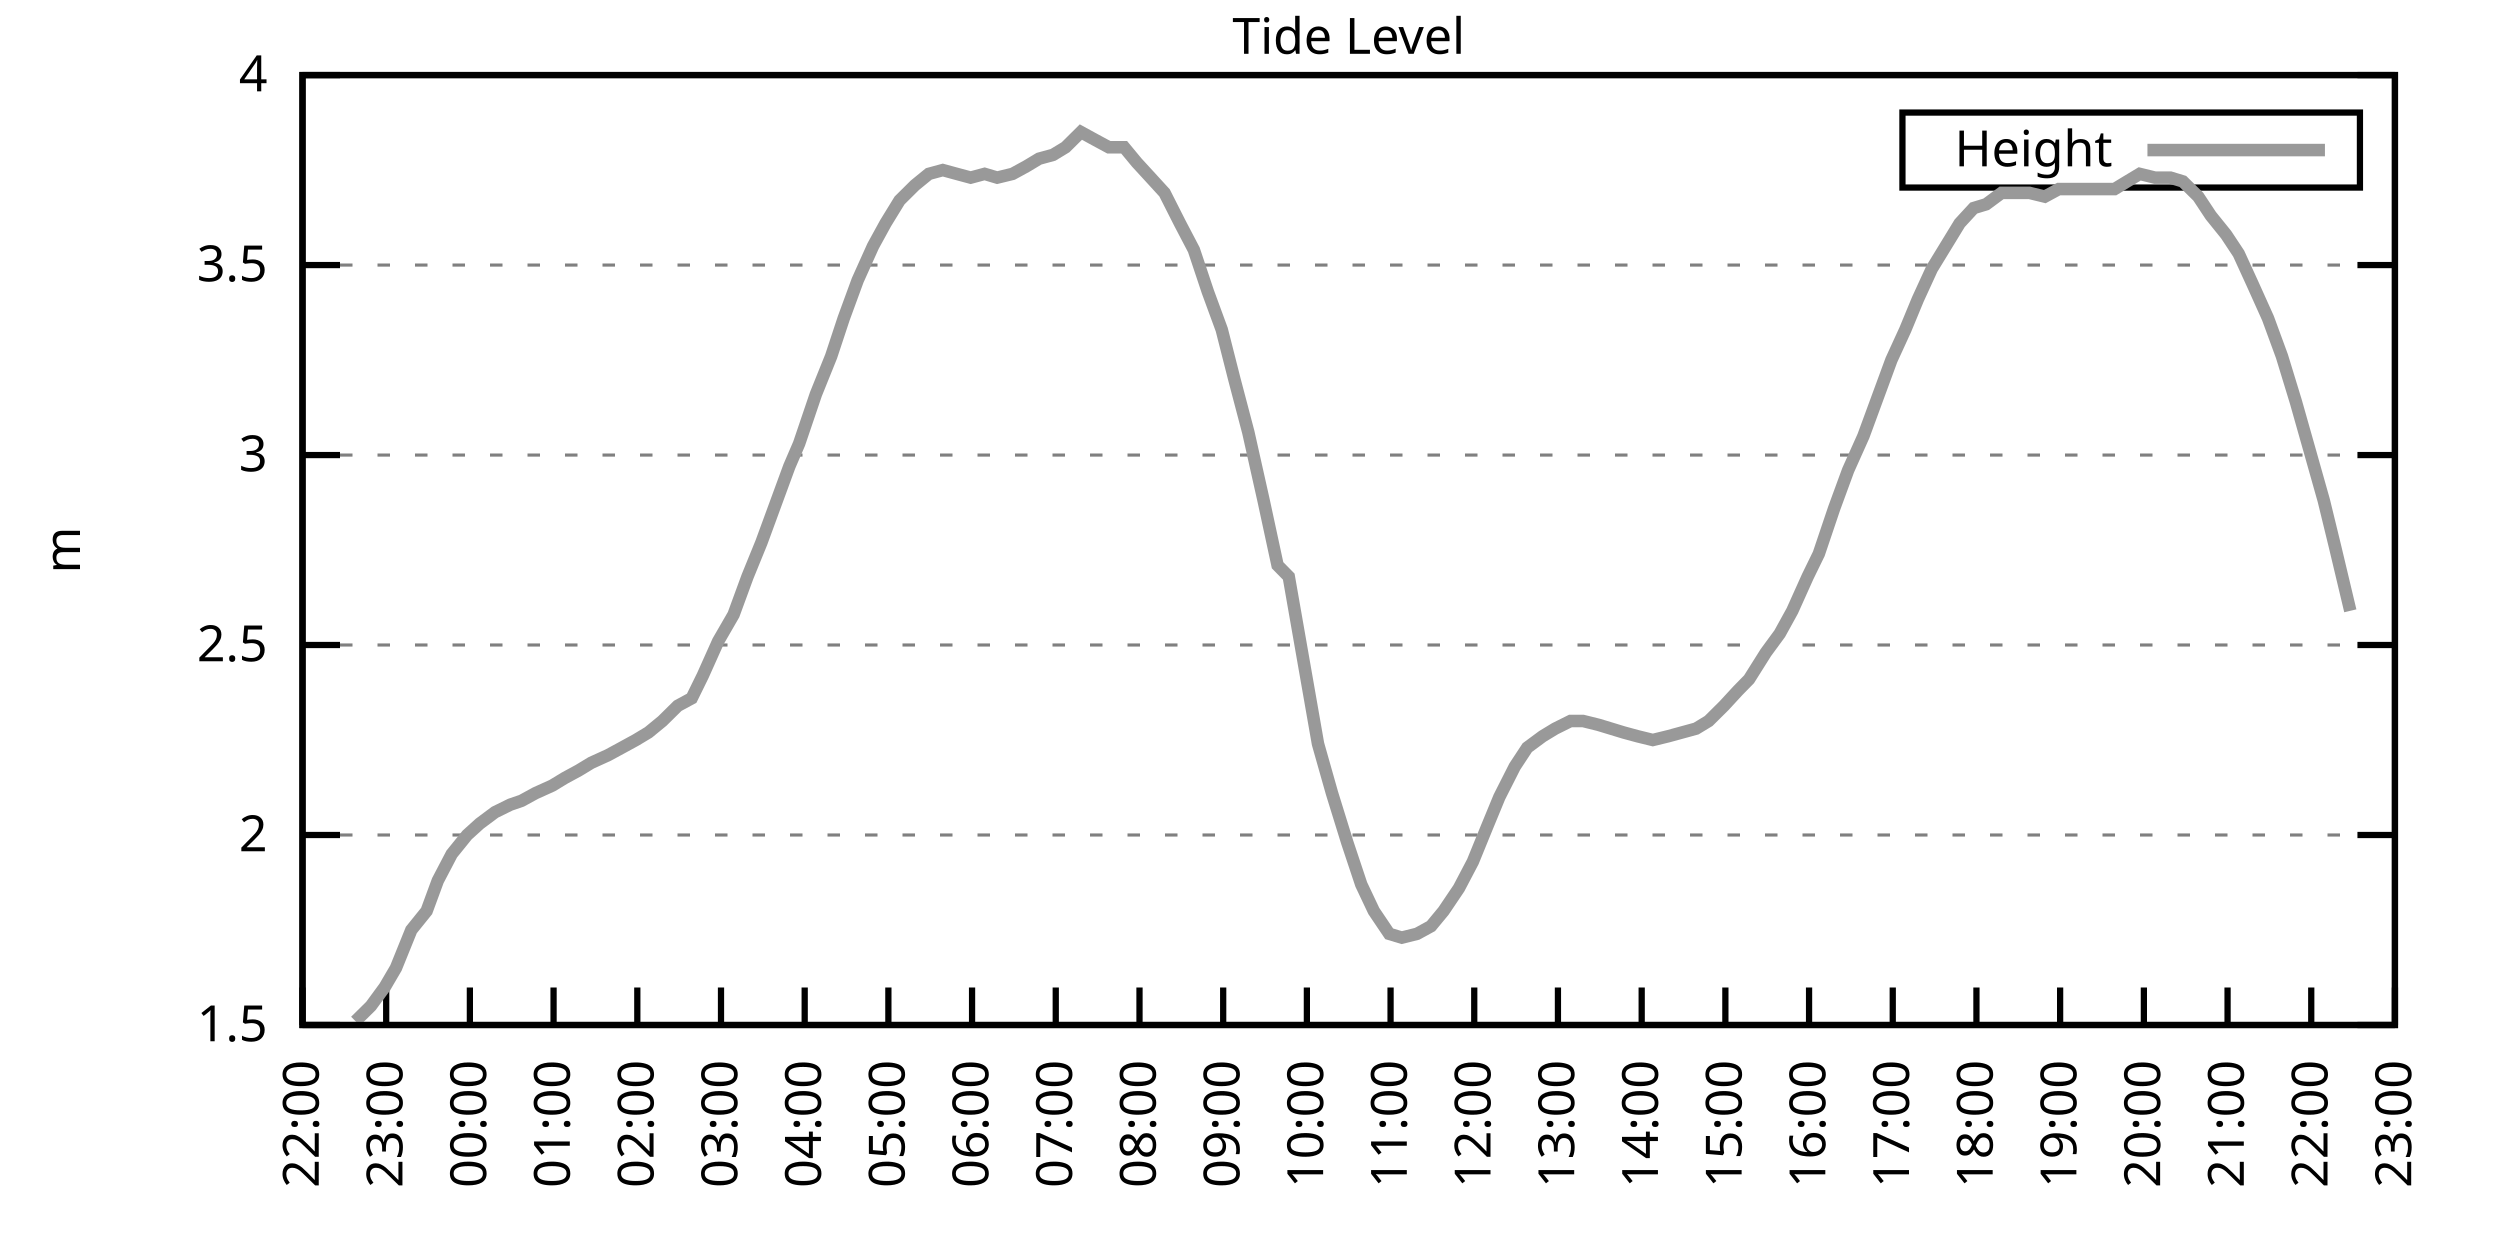
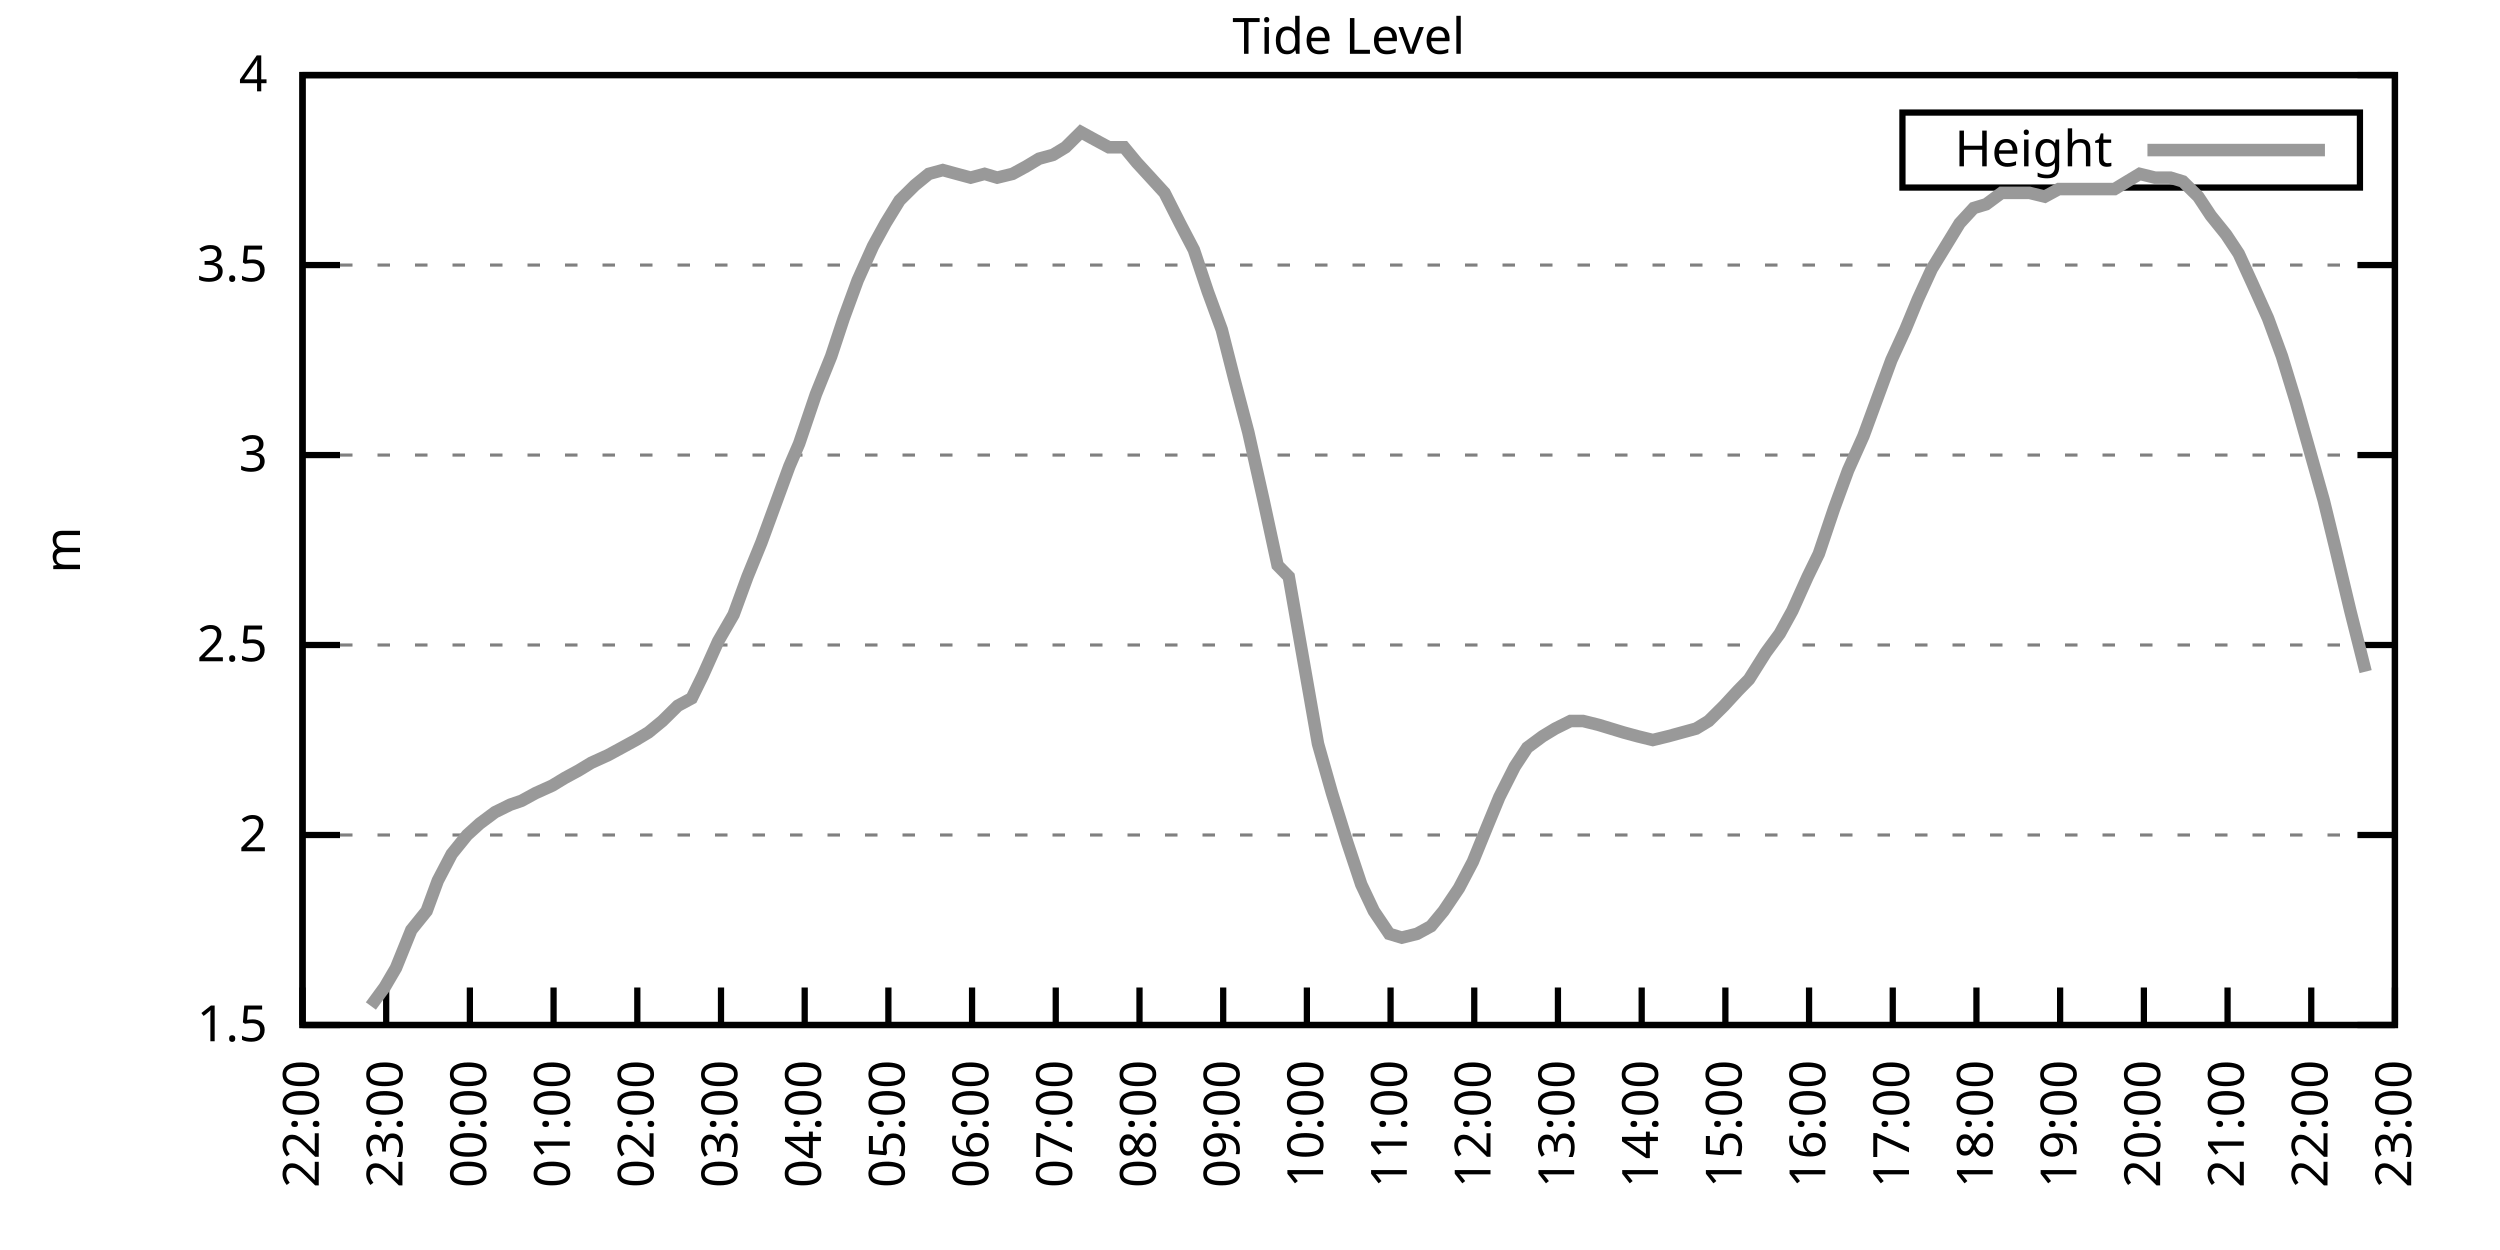
<svg xmlns="http://www.w3.org/2000/svg" xmlns:xlink="http://www.w3.org/1999/xlink" width="400" height="200" viewBox="0 0 400 200">
  <g id="gnuplot_canvas">
    <rect x="0" y="0" width="400" height="200" fill="none" />
    <defs>
      <circle id="gpDot" r="0.5" stroke-width="0.5" stroke="currentColor" />
      <path id="gpPt0" stroke-width="0.333" stroke="currentColor" d="M-1,0 h2 M0,-1 v2" />
      <path id="gpPt1" stroke-width="0.333" stroke="currentColor" d="M-1,-1 L1,1 M1,-1 L-1,1" />
      <path id="gpPt2" stroke-width="0.333" stroke="currentColor" d="M-1,0 L1,0 M0,-1 L0,1 M-1,-1 L1,1 M-1,1 L1,-1" />
      <rect id="gpPt3" stroke-width="0.333" stroke="currentColor" x="-1" y="-1" width="2" height="2" />
      <rect id="gpPt4" stroke-width="0.333" stroke="currentColor" fill="currentColor" x="-1" y="-1" width="2" height="2" />
      <circle id="gpPt5" stroke-width="0.333" stroke="currentColor" cx="0" cy="0" r="1" />
      <use xlink:href="#gpPt5" id="gpPt6" fill="currentColor" stroke="none" />
      <path id="gpPt7" stroke-width="0.333" stroke="currentColor" d="M0,-1.33 L-1.33,0.67 L1.33,0.67 z" />
      <use xlink:href="#gpPt7" id="gpPt8" fill="currentColor" stroke="none" />
      <use xlink:href="#gpPt7" id="gpPt9" stroke="currentColor" transform="rotate(180)" />
      <use xlink:href="#gpPt9" id="gpPt10" fill="currentColor" stroke="none" />
      <use xlink:href="#gpPt3" id="gpPt11" stroke="currentColor" transform="rotate(45)" />
      <use xlink:href="#gpPt11" id="gpPt12" fill="currentColor" stroke="none" />
      <path id="gpPt13" stroke-width="0.333" stroke="currentColor" d="M0,1.330 L1.265,0.411 L0.782,-1.067 L-0.782,-1.076 L-1.265,0.411 z" />
      <use xlink:href="#gpPt13" id="gpPt14" fill="currentColor" stroke="none" />
      <filter id="textbox" filterUnits="objectBoundingBox" x="0" y="0" height="1" width="1">
        <feFlood flood-color="white" flood-opacity="1" result="bgnd" />
        <feComposite in="SourceGraphic" in2="bgnd" operator="atop" />
      </filter>
      <filter id="greybox" filterUnits="objectBoundingBox" x="0" y="0" height="1" width="1">
        <feFlood flood-color="lightgrey" flood-opacity="1" result="grey" />
        <feComposite in="SourceGraphic" in2="grey" operator="atop" />
      </filter>
    </defs>
    <g fill="none" color="white" stroke="currentColor" stroke-width="1.00" stroke-linecap="butt" stroke-linejoin="miter">
</g>
    <g fill="none" color="black" stroke="currentColor" stroke-width="1.00" stroke-linecap="butt" stroke-linejoin="miter">
      <g stroke="none" shape-rendering="crispEdges">
        <polygon fill="rgb(255, 255, 255)" points="48.40,164.00 383.18,164.00 383.18,12.02 48.40,12.02 " />
      </g>
    </g>
    <g fill="none" color="black" stroke="currentColor" stroke-width="1.00" stroke-linecap="butt" stroke-linejoin="miter">
</g>
    <g fill="none" color="black" stroke="black" stroke-width="0.50" stroke-linecap="butt" stroke-linejoin="miter">
</g>
    <g fill="none" color="gray" stroke="currentColor" stroke-width="0.50" stroke-linecap="butt" stroke-linejoin="miter">
      <path stroke="gray" stroke-dasharray="2,4" class="gridline" d="M48.40,164.00 L383.19,164.00  " />
    </g>
    <g fill="none" color="gray" stroke="gray" stroke-width="1.00" stroke-linecap="butt" stroke-linejoin="miter">
</g>
    <g fill="none" color="black" stroke="currentColor" stroke-width="1.00" stroke-linecap="butt" stroke-linejoin="miter">
      <path stroke="black" d="M48.40,164.00 L54.40,164.00 M383.19,164.00 L377.19,164.00  " />
      <g transform="translate(42.80,166.60)" stroke="none" fill="black" font-family="Sans" font-size="8.00" text-anchor="end">
        <text>
          <tspan font-family="Sans"> 1.5</tspan>
        </text>
      </g>
    </g>
    <g fill="none" color="black" stroke="currentColor" stroke-width="1.00" stroke-linecap="butt" stroke-linejoin="miter">
</g>
    <g fill="none" color="black" stroke="black" stroke-width="0.50" stroke-linecap="butt" stroke-linejoin="miter">
</g>
    <g fill="none" color="gray" stroke="currentColor" stroke-width="0.50" stroke-linecap="butt" stroke-linejoin="miter">
      <path stroke="gray" stroke-dasharray="2,4" class="gridline" d="M48.40,133.60 L383.19,133.60  " />
    </g>
    <g fill="none" color="gray" stroke="gray" stroke-width="1.00" stroke-linecap="butt" stroke-linejoin="miter">
</g>
    <g fill="none" color="black" stroke="currentColor" stroke-width="1.00" stroke-linecap="butt" stroke-linejoin="miter">
      <path stroke="black" d="M48.40,133.60 L54.40,133.60 M383.19,133.60 L377.19,133.60  " />
      <g transform="translate(42.80,136.20)" stroke="none" fill="black" font-family="Sans" font-size="8.00" text-anchor="end">
        <text>
          <tspan font-family="Sans"> 2</tspan>
        </text>
      </g>
    </g>
    <g fill="none" color="black" stroke="currentColor" stroke-width="1.00" stroke-linecap="butt" stroke-linejoin="miter">
</g>
    <g fill="none" color="black" stroke="black" stroke-width="0.50" stroke-linecap="butt" stroke-linejoin="miter">
</g>
    <g fill="none" color="gray" stroke="currentColor" stroke-width="0.50" stroke-linecap="butt" stroke-linejoin="miter">
      <path stroke="gray" stroke-dasharray="2,4" class="gridline" d="M48.40,103.20 L383.19,103.20  " />
    </g>
    <g fill="none" color="gray" stroke="gray" stroke-width="1.00" stroke-linecap="butt" stroke-linejoin="miter">
</g>
    <g fill="none" color="black" stroke="currentColor" stroke-width="1.00" stroke-linecap="butt" stroke-linejoin="miter">
      <path stroke="black" d="M48.40,103.20 L54.40,103.20 M383.19,103.20 L377.19,103.20  " />
      <g transform="translate(42.80,105.80)" stroke="none" fill="black" font-family="Sans" font-size="8.00" text-anchor="end">
        <text>
          <tspan font-family="Sans"> 2.5</tspan>
        </text>
      </g>
    </g>
    <g fill="none" color="black" stroke="currentColor" stroke-width="1.00" stroke-linecap="butt" stroke-linejoin="miter">
</g>
    <g fill="none" color="black" stroke="black" stroke-width="0.50" stroke-linecap="butt" stroke-linejoin="miter">
</g>
    <g fill="none" color="gray" stroke="currentColor" stroke-width="0.50" stroke-linecap="butt" stroke-linejoin="miter">
      <path stroke="gray" stroke-dasharray="2,4" class="gridline" d="M48.40,72.81 L383.19,72.81  " />
    </g>
    <g fill="none" color="gray" stroke="gray" stroke-width="1.00" stroke-linecap="butt" stroke-linejoin="miter">
</g>
    <g fill="none" color="black" stroke="currentColor" stroke-width="1.00" stroke-linecap="butt" stroke-linejoin="miter">
      <path stroke="black" d="M48.40,72.81 L54.40,72.81 M383.19,72.81 L377.19,72.81  " />
      <g transform="translate(42.80,75.41)" stroke="none" fill="black" font-family="Sans" font-size="8.00" text-anchor="end">
        <text>
          <tspan font-family="Sans"> 3</tspan>
        </text>
      </g>
    </g>
    <g fill="none" color="black" stroke="currentColor" stroke-width="1.00" stroke-linecap="butt" stroke-linejoin="miter">
</g>
    <g fill="none" color="black" stroke="black" stroke-width="0.50" stroke-linecap="butt" stroke-linejoin="miter">
</g>
    <g fill="none" color="gray" stroke="currentColor" stroke-width="0.50" stroke-linecap="butt" stroke-linejoin="miter">
      <path stroke="gray" stroke-dasharray="2,4" class="gridline" d="M48.40,42.41 L383.19,42.41  " />
    </g>
    <g fill="none" color="gray" stroke="gray" stroke-width="1.00" stroke-linecap="butt" stroke-linejoin="miter">
</g>
    <g fill="none" color="black" stroke="currentColor" stroke-width="1.00" stroke-linecap="butt" stroke-linejoin="miter">
      <path stroke="black" d="M48.40,42.41 L54.40,42.41 M383.19,42.41 L377.19,42.41  " />
      <g transform="translate(42.80,45.01)" stroke="none" fill="black" font-family="Sans" font-size="8.00" text-anchor="end">
        <text>
          <tspan font-family="Sans"> 3.5</tspan>
        </text>
      </g>
    </g>
    <g fill="none" color="black" stroke="currentColor" stroke-width="1.00" stroke-linecap="butt" stroke-linejoin="miter">
</g>
    <g fill="none" color="black" stroke="black" stroke-width="0.50" stroke-linecap="butt" stroke-linejoin="miter">
</g>
    <g fill="none" color="gray" stroke="currentColor" stroke-width="0.50" stroke-linecap="butt" stroke-linejoin="miter">
      <path stroke="gray" stroke-dasharray="2,4" class="gridline" d="M48.40,12.01 L383.19,12.01  " />
    </g>
    <g fill="none" color="gray" stroke="gray" stroke-width="1.00" stroke-linecap="butt" stroke-linejoin="miter">
</g>
    <g fill="none" color="black" stroke="currentColor" stroke-width="1.00" stroke-linecap="butt" stroke-linejoin="miter">
      <path stroke="black" d="M48.40,12.01 L54.40,12.01 M383.19,12.01 L377.19,12.01  " />
      <g transform="translate(42.80,14.61)" stroke="none" fill="black" font-family="Sans" font-size="8.00" text-anchor="end">
        <text>
          <tspan font-family="Sans"> 4</tspan>
        </text>
      </g>
    </g>
    <g fill="none" color="black" stroke="currentColor" stroke-width="1.00" stroke-linecap="butt" stroke-linejoin="miter">
      <path stroke="black" d="M48.40,164.00 L48.40,158.00  " />
      <g transform="translate(51.00,169.60) rotate(270.00)" stroke="none" fill="black" font-family="Sans" font-size="8.00" text-anchor="end">
        <text>
          <tspan font-family="Sans">22:00</tspan>
        </text>
      </g>
    </g>
    <g fill="none" color="black" stroke="currentColor" stroke-width="1.00" stroke-linecap="butt" stroke-linejoin="miter">
      <path stroke="black" d="M61.79,164.00 L61.79,158.00  " />
      <g transform="translate(64.39,169.60) rotate(270.00)" stroke="none" fill="black" font-family="Sans" font-size="8.00" text-anchor="end">
        <text>
          <tspan font-family="Sans">23:00</tspan>
        </text>
      </g>
    </g>
    <g fill="none" color="black" stroke="currentColor" stroke-width="1.00" stroke-linecap="butt" stroke-linejoin="miter">
      <path stroke="black" d="M75.18,164.00 L75.18,158.00  " />
      <g transform="translate(77.78,169.60) rotate(270.00)" stroke="none" fill="black" font-family="Sans" font-size="8.00" text-anchor="end">
        <text>
          <tspan font-family="Sans">00:00</tspan>
        </text>
      </g>
    </g>
    <g fill="none" color="black" stroke="currentColor" stroke-width="1.00" stroke-linecap="butt" stroke-linejoin="miter">
      <path stroke="black" d="M88.57,164.00 L88.57,158.00  " />
      <g transform="translate(91.17,169.60) rotate(270.00)" stroke="none" fill="black" font-family="Sans" font-size="8.00" text-anchor="end">
        <text>
          <tspan font-family="Sans">01:00</tspan>
        </text>
      </g>
    </g>
    <g fill="none" color="black" stroke="currentColor" stroke-width="1.00" stroke-linecap="butt" stroke-linejoin="miter">
      <path stroke="black" d="M101.97,164.00 L101.97,158.00  " />
      <g transform="translate(104.57,169.60) rotate(270.00)" stroke="none" fill="black" font-family="Sans" font-size="8.00" text-anchor="end">
        <text>
          <tspan font-family="Sans">02:00</tspan>
        </text>
      </g>
    </g>
    <g fill="none" color="black" stroke="currentColor" stroke-width="1.00" stroke-linecap="butt" stroke-linejoin="miter">
      <path stroke="black" d="M115.36,164.00 L115.36,158.00  " />
      <g transform="translate(117.96,169.60) rotate(270.00)" stroke="none" fill="black" font-family="Sans" font-size="8.00" text-anchor="end">
        <text>
          <tspan font-family="Sans">03:00</tspan>
        </text>
      </g>
    </g>
    <g fill="none" color="black" stroke="currentColor" stroke-width="1.00" stroke-linecap="butt" stroke-linejoin="miter">
      <path stroke="black" d="M128.75,164.00 L128.75,158.00  " />
      <g transform="translate(131.35,169.60) rotate(270.00)" stroke="none" fill="black" font-family="Sans" font-size="8.00" text-anchor="end">
        <text>
          <tspan font-family="Sans">04:00</tspan>
        </text>
      </g>
    </g>
    <g fill="none" color="black" stroke="currentColor" stroke-width="1.00" stroke-linecap="butt" stroke-linejoin="miter">
      <path stroke="black" d="M142.14,164.00 L142.14,158.00  " />
      <g transform="translate(144.74,169.60) rotate(270.00)" stroke="none" fill="black" font-family="Sans" font-size="8.00" text-anchor="end">
        <text>
          <tspan font-family="Sans">05:00</tspan>
        </text>
      </g>
    </g>
    <g fill="none" color="black" stroke="currentColor" stroke-width="1.00" stroke-linecap="butt" stroke-linejoin="miter">
      <path stroke="black" d="M155.53,164.00 L155.53,158.00  " />
      <g transform="translate(158.13,169.60) rotate(270.00)" stroke="none" fill="black" font-family="Sans" font-size="8.00" text-anchor="end">
        <text>
          <tspan font-family="Sans">06:00</tspan>
        </text>
      </g>
    </g>
    <g fill="none" color="black" stroke="currentColor" stroke-width="1.00" stroke-linecap="butt" stroke-linejoin="miter">
      <path stroke="black" d="M168.92,164.00 L168.92,158.00  " />
      <g transform="translate(171.52,169.60) rotate(270.00)" stroke="none" fill="black" font-family="Sans" font-size="8.00" text-anchor="end">
        <text>
          <tspan font-family="Sans">07:00</tspan>
        </text>
      </g>
    </g>
    <g fill="none" color="black" stroke="currentColor" stroke-width="1.00" stroke-linecap="butt" stroke-linejoin="miter">
      <path stroke="black" d="M182.32,164.00 L182.32,158.00  " />
      <g transform="translate(184.92,169.60) rotate(270.00)" stroke="none" fill="black" font-family="Sans" font-size="8.00" text-anchor="end">
        <text>
          <tspan font-family="Sans">08:00</tspan>
        </text>
      </g>
    </g>
    <g fill="none" color="black" stroke="currentColor" stroke-width="1.00" stroke-linecap="butt" stroke-linejoin="miter">
      <path stroke="black" d="M195.71,164.00 L195.71,158.00  " />
      <g transform="translate(198.31,169.60) rotate(270.00)" stroke="none" fill="black" font-family="Sans" font-size="8.00" text-anchor="end">
        <text>
          <tspan font-family="Sans">09:00</tspan>
        </text>
      </g>
    </g>
    <g fill="none" color="black" stroke="currentColor" stroke-width="1.00" stroke-linecap="butt" stroke-linejoin="miter">
      <path stroke="black" d="M209.10,164.00 L209.10,158.00  " />
      <g transform="translate(211.70,169.60) rotate(270.00)" stroke="none" fill="black" font-family="Sans" font-size="8.00" text-anchor="end">
        <text>
          <tspan font-family="Sans">10:00</tspan>
        </text>
      </g>
    </g>
    <g fill="none" color="black" stroke="currentColor" stroke-width="1.00" stroke-linecap="butt" stroke-linejoin="miter">
      <path stroke="black" d="M222.49,164.00 L222.49,158.00  " />
      <g transform="translate(225.09,169.60) rotate(270.00)" stroke="none" fill="black" font-family="Sans" font-size="8.00" text-anchor="end">
        <text>
          <tspan font-family="Sans">11:00</tspan>
        </text>
      </g>
    </g>
    <g fill="none" color="black" stroke="currentColor" stroke-width="1.00" stroke-linecap="butt" stroke-linejoin="miter">
      <path stroke="black" d="M235.88,164.00 L235.88,158.00  " />
      <g transform="translate(238.48,169.60) rotate(270.00)" stroke="none" fill="black" font-family="Sans" font-size="8.00" text-anchor="end">
        <text>
          <tspan font-family="Sans">12:00</tspan>
        </text>
      </g>
    </g>
    <g fill="none" color="black" stroke="currentColor" stroke-width="1.00" stroke-linecap="butt" stroke-linejoin="miter">
      <path stroke="black" d="M249.27,164.00 L249.27,158.00  " />
      <g transform="translate(251.87,169.60) rotate(270.00)" stroke="none" fill="black" font-family="Sans" font-size="8.00" text-anchor="end">
        <text>
          <tspan font-family="Sans">13:00</tspan>
        </text>
      </g>
    </g>
    <g fill="none" color="black" stroke="currentColor" stroke-width="1.00" stroke-linecap="butt" stroke-linejoin="miter">
      <path stroke="black" d="M262.67,164.00 L262.67,158.00  " />
      <g transform="translate(265.27,169.60) rotate(270.00)" stroke="none" fill="black" font-family="Sans" font-size="8.00" text-anchor="end">
        <text>
          <tspan font-family="Sans">14:00</tspan>
        </text>
      </g>
    </g>
    <g fill="none" color="black" stroke="currentColor" stroke-width="1.00" stroke-linecap="butt" stroke-linejoin="miter">
      <path stroke="black" d="M276.06,164.00 L276.06,158.00  " />
      <g transform="translate(278.66,169.60) rotate(270.00)" stroke="none" fill="black" font-family="Sans" font-size="8.00" text-anchor="end">
        <text>
          <tspan font-family="Sans">15:00</tspan>
        </text>
      </g>
    </g>
    <g fill="none" color="black" stroke="currentColor" stroke-width="1.00" stroke-linecap="butt" stroke-linejoin="miter">
      <path stroke="black" d="M289.45,164.00 L289.45,158.00  " />
      <g transform="translate(292.05,169.60) rotate(270.00)" stroke="none" fill="black" font-family="Sans" font-size="8.00" text-anchor="end">
        <text>
          <tspan font-family="Sans">16:00</tspan>
        </text>
      </g>
    </g>
    <g fill="none" color="black" stroke="currentColor" stroke-width="1.00" stroke-linecap="butt" stroke-linejoin="miter">
      <path stroke="black" d="M302.84,164.00 L302.84,158.00  " />
      <g transform="translate(305.44,169.60) rotate(270.00)" stroke="none" fill="black" font-family="Sans" font-size="8.00" text-anchor="end">
        <text>
          <tspan font-family="Sans">17:00</tspan>
        </text>
      </g>
    </g>
    <g fill="none" color="black" stroke="currentColor" stroke-width="1.00" stroke-linecap="butt" stroke-linejoin="miter">
      <path stroke="black" d="M316.23,164.00 L316.23,158.00  " />
      <g transform="translate(318.83,169.60) rotate(270.00)" stroke="none" fill="black" font-family="Sans" font-size="8.00" text-anchor="end">
        <text>
          <tspan font-family="Sans">18:00</tspan>
        </text>
      </g>
    </g>
    <g fill="none" color="black" stroke="currentColor" stroke-width="1.00" stroke-linecap="butt" stroke-linejoin="miter">
      <path stroke="black" d="M329.62,164.00 L329.62,158.00  " />
      <g transform="translate(332.22,169.60) rotate(270.00)" stroke="none" fill="black" font-family="Sans" font-size="8.00" text-anchor="end">
        <text>
          <tspan font-family="Sans">19:00</tspan>
        </text>
      </g>
    </g>
    <g fill="none" color="black" stroke="currentColor" stroke-width="1.00" stroke-linecap="butt" stroke-linejoin="miter">
      <path stroke="black" d="M343.02,164.00 L343.02,158.00  " />
      <g transform="translate(345.62,169.60) rotate(270.00)" stroke="none" fill="black" font-family="Sans" font-size="8.00" text-anchor="end">
        <text>
          <tspan font-family="Sans">20:00</tspan>
        </text>
      </g>
    </g>
    <g fill="none" color="black" stroke="currentColor" stroke-width="1.00" stroke-linecap="butt" stroke-linejoin="miter">
      <path stroke="black" d="M356.41,164.00 L356.41,158.00  " />
      <g transform="translate(359.01,169.60) rotate(270.00)" stroke="none" fill="black" font-family="Sans" font-size="8.00" text-anchor="end">
        <text>
          <tspan font-family="Sans">21:00</tspan>
        </text>
      </g>
    </g>
    <g fill="none" color="black" stroke="currentColor" stroke-width="1.00" stroke-linecap="butt" stroke-linejoin="miter">
      <path stroke="black" d="M369.80,164.00 L369.80,158.00  " />
      <g transform="translate(372.40,169.60) rotate(270.00)" stroke="none" fill="black" font-family="Sans" font-size="8.00" text-anchor="end">
        <text>
          <tspan font-family="Sans">22:00</tspan>
        </text>
      </g>
    </g>
    <g fill="none" color="black" stroke="currentColor" stroke-width="1.00" stroke-linecap="butt" stroke-linejoin="miter">
      <path stroke="black" d="M383.19,164.00 L383.19,158.00  " />
      <g transform="translate(385.79,169.60) rotate(270.00)" stroke="none" fill="black" font-family="Sans" font-size="8.00" text-anchor="end">
        <text>
          <tspan font-family="Sans">23:00</tspan>
        </text>
      </g>
    </g>
    <g fill="none" color="black" stroke="currentColor" stroke-width="1.00" stroke-linecap="butt" stroke-linejoin="miter">
</g>
    <g fill="none" color="black" stroke="currentColor" stroke-width="1.00" stroke-linecap="butt" stroke-linejoin="miter">
      <path stroke="black" d="M48.40,12.01 L48.40,164.00 L383.19,164.00 L383.19,12.01 L48.40,12.01 Z  " />
    </g>
    <g fill="none" color="black" stroke="currentColor" stroke-width="1.00" stroke-linecap="butt" stroke-linejoin="miter">
</g>
    <g fill="none" color="black" stroke="currentColor" stroke-width="1.00" stroke-linecap="butt" stroke-linejoin="miter">
      <path stroke="black" d="M304.39,30.01 L304.39,18.01 L377.59,18.01 L377.59,30.01 L304.39,30.01 Z  " />
    </g>
    <g id="Tide_level_plot_1">
      <g fill="none" color="white" stroke="black" stroke-width="2.00" stroke-linecap="butt" stroke-linejoin="miter">
</g>
      <g fill="none" color="black" stroke="currentColor" stroke-width="2.00" stroke-linecap="butt" stroke-linejoin="miter">
        <g transform="translate(337.99,26.61)" stroke="none" fill="black" font-family="Sans" font-size="8.00" text-anchor="end">
          <text>
            <tspan font-family="Sans">Height</tspan>
          </text>
        </g>
      </g>
      <g fill="none" color="black" stroke="currentColor" stroke-width="2.00" stroke-linecap="butt" stroke-linejoin="miter">
-         <path stroke="rgb(153, 153, 153)" d="M343.59,24.01 L371.99,24.01 M56.88,163.39 L59.34,160.96 L61.57,157.92 L63.35,154.88 L65.81,148.80 L68.26,145.76   L70.05,140.90 L72.28,136.64 L74.74,133.60 L76.75,131.78 L79.20,129.95 L81.66,128.74 L83.44,128.13 L85.67,126.91   L88.35,125.70 L90.36,124.48 L92.59,123.27 L94.60,122.05 L97.28,120.83 L99.51,119.62 L101.74,118.40 L103.75,117.19   L105.98,115.36 L108.44,112.93 L110.67,111.72 L112.46,108.07 L114.91,102.60 L117.37,98.34 L119.60,92.26 L121.83,86.79   L124.06,80.71 L126.29,74.63 L127.86,70.98 L130.54,63.08 L132.99,57.00 L135.00,50.92 L137.23,44.84 L139.69,39.37   L141.69,35.72 L143.93,32.07 L146.38,29.64 L148.61,27.82 L150.85,27.21 L153.08,27.82 L155.31,28.42 L157.54,27.82   L159.55,28.42 L162.01,27.82 L164.24,26.60 L166.25,25.39 L168.48,24.78 L170.49,23.56 L172.94,21.13 L175.17,22.35   L177.41,23.56 L179.86,23.56 L181.87,25.99 L184.10,28.42 L186.33,30.86 L188.79,35.72 L191.02,39.98 L193.25,46.66   L195.48,52.74 L197.49,60.65 L199.73,69.16 L202.18,80.10 L204.41,90.44 L206.20,92.26 L210.88,119.01 L213.12,126.91   L215.57,134.82 L217.80,141.51 L219.81,145.76 L222.27,149.41 L224.28,150.02 L226.73,149.41 L228.96,148.19 L230.97,145.76   L233.43,142.11 L235.66,137.86 L237.89,132.39 L239.90,127.52 L242.36,122.66 L244.36,119.62 L246.82,117.80 L248.83,116.58   L251.28,115.36 L253.29,115.36 L255.75,115.97 L257.76,116.58 L259.76,117.19 L262.00,117.80 L264.45,118.40 L266.91,117.80   L269.14,117.19 L271.37,116.58 L273.38,115.36 L275.83,112.93 L278.07,110.50 L279.85,108.68 L282.53,104.42 L284.76,101.38   L286.77,97.73 L289.23,92.26 L291.01,88.61 L293.47,81.32 L295.70,75.24 L298.15,69.77 L299.94,64.90 L302.62,57.61   L304.85,52.74 L306.86,47.88 L309.09,43.02 L311.32,39.37 L313.55,35.72 L315.79,33.29 L317.79,32.68 L320.25,30.86   L322.26,30.86 L324.71,30.86 L327.17,31.46 L329.40,30.25 L331.63,30.25 L333.64,30.25 L335.87,30.25 L338.33,30.25   L340.34,29.03 L342.35,27.82 L344.80,28.42 L347.26,28.42 L349.26,29.03 L351.72,31.46 L353.73,34.50 L356.18,37.54   L358.19,40.58 L360.42,45.45 L362.88,50.92 L365.11,57.00 L367.34,64.29 L369.58,72.20 L371.81,80.10 L373.59,87.40   L376.05,97.73  " />
+         <path stroke="rgb(153, 153, 153)" d="M343.59,24.01 L371.99,24.01 M59.34,160.96 L61.57,157.92 L63.35,154.88 L65.81,148.80 L68.26,145.76 L70.05,140.90   L72.28,136.64 L74.74,133.60 L76.75,131.78 L79.20,129.95 L81.66,128.74 L83.44,128.13 L85.67,126.91 L88.35,125.70   L90.36,124.48 L92.59,123.27 L94.60,122.05 L97.28,120.83 L99.51,119.62 L101.74,118.40 L103.75,117.19 L105.98,115.36   L108.44,112.93 L110.67,111.72 L112.46,108.07 L114.91,102.60 L117.37,98.34 L119.60,92.26 L121.83,86.79 L124.06,80.71   L126.29,74.63 L127.86,70.98 L130.54,63.08 L132.99,57.00 L135.00,50.92 L137.23,44.84 L139.69,39.37 L141.69,35.72   L143.93,32.07 L146.38,29.64 L148.61,27.82 L150.85,27.21 L153.08,27.82 L155.31,28.42 L157.54,27.82 L159.55,28.42   L162.01,27.82 L164.24,26.60 L166.25,25.39 L168.48,24.78 L170.49,23.56 L172.94,21.13 L175.17,22.35 L177.41,23.56   L179.86,23.56 L181.87,25.99 L184.10,28.42 L186.33,30.86 L188.79,35.72 L191.02,39.98 L193.25,46.66 L195.48,52.74   L197.49,60.65 L199.73,69.16 L202.18,80.10 L204.41,90.44 L206.20,92.26 L210.88,119.01 L213.12,126.91 L215.57,134.82   L217.80,141.51 L219.81,145.76 L222.27,149.41 L224.28,150.02 L226.73,149.41 L228.96,148.19 L230.97,145.76 L233.43,142.11   L235.66,137.86 L237.89,132.39 L239.90,127.52 L242.36,122.66 L244.36,119.62 L246.82,117.80 L248.83,116.58 L251.28,115.36   L253.29,115.36 L255.75,115.97 L257.76,116.58 L259.76,117.19 L262.00,117.80 L264.45,118.40 L266.91,117.80 L269.14,117.19   L271.37,116.58 L273.38,115.36 L275.83,112.93 L278.07,110.50 L279.85,108.68 L282.53,104.42 L284.76,101.38 L286.77,97.73   L289.23,92.26 L291.01,88.61 L293.47,81.32 L295.70,75.24 L298.15,69.77 L299.94,64.90 L302.62,57.61 L304.85,52.74   L306.86,47.88 L309.09,43.02 L311.32,39.37 L313.55,35.72 L315.79,33.29 L317.79,32.68 L320.25,30.86 L322.26,30.86   L324.71,30.86 L327.17,31.46 L329.40,30.25 L331.63,30.25 L333.64,30.25 L335.87,30.25 L338.33,30.25 L340.34,29.03   L342.35,27.82 L344.80,28.42 L347.26,28.42 L349.26,29.03 L351.72,31.46 L353.73,34.50 L356.18,37.54 L358.19,40.58   L360.42,45.45 L362.88,50.92 L365.11,57.00 L367.34,64.29 L369.58,72.20 L371.81,80.10 L373.59,87.40 L376.05,97.73   L378.50,107.46  " />
      </g>
    </g>
    <g fill="none" color="black" stroke="currentColor" stroke-width="2.00" stroke-linecap="butt" stroke-linejoin="miter">
</g>
    <g fill="none" color="black" stroke="black" stroke-width="1.00" stroke-linecap="butt" stroke-linejoin="miter">
</g>
    <g fill="none" color="black" stroke="currentColor" stroke-width="1.00" stroke-linecap="butt" stroke-linejoin="miter">
      <path stroke="black" d="M48.40,12.01 L48.40,164.00 L383.19,164.00 L383.19,12.01 L48.40,12.01 Z  " />
      <g transform="translate(12.80,88.01) rotate(270.00)" stroke="none" fill="black" font-family="Sans" font-size="8.00" text-anchor="middle">
        <text>
          <tspan font-family="Sans">m</tspan>
        </text>
      </g>
    </g>
    <g fill="none" color="black" stroke="currentColor" stroke-width="1.00" stroke-linecap="butt" stroke-linejoin="miter">
</g>
    <g fill="none" color="black" stroke="currentColor" stroke-width="1.00" stroke-linecap="butt" stroke-linejoin="miter">
      <g transform="translate(215.79,8.61)" stroke="none" fill="black" font-family="Sans" font-size="8.00" text-anchor="middle">
        <text>
          <tspan font-family="Sans">Tide Level</tspan>
        </text>
      </g>
    </g>
    <g fill="none" color="black" stroke="currentColor" stroke-width="1.00" stroke-linecap="butt" stroke-linejoin="miter">
</g>
  </g>
</svg>
